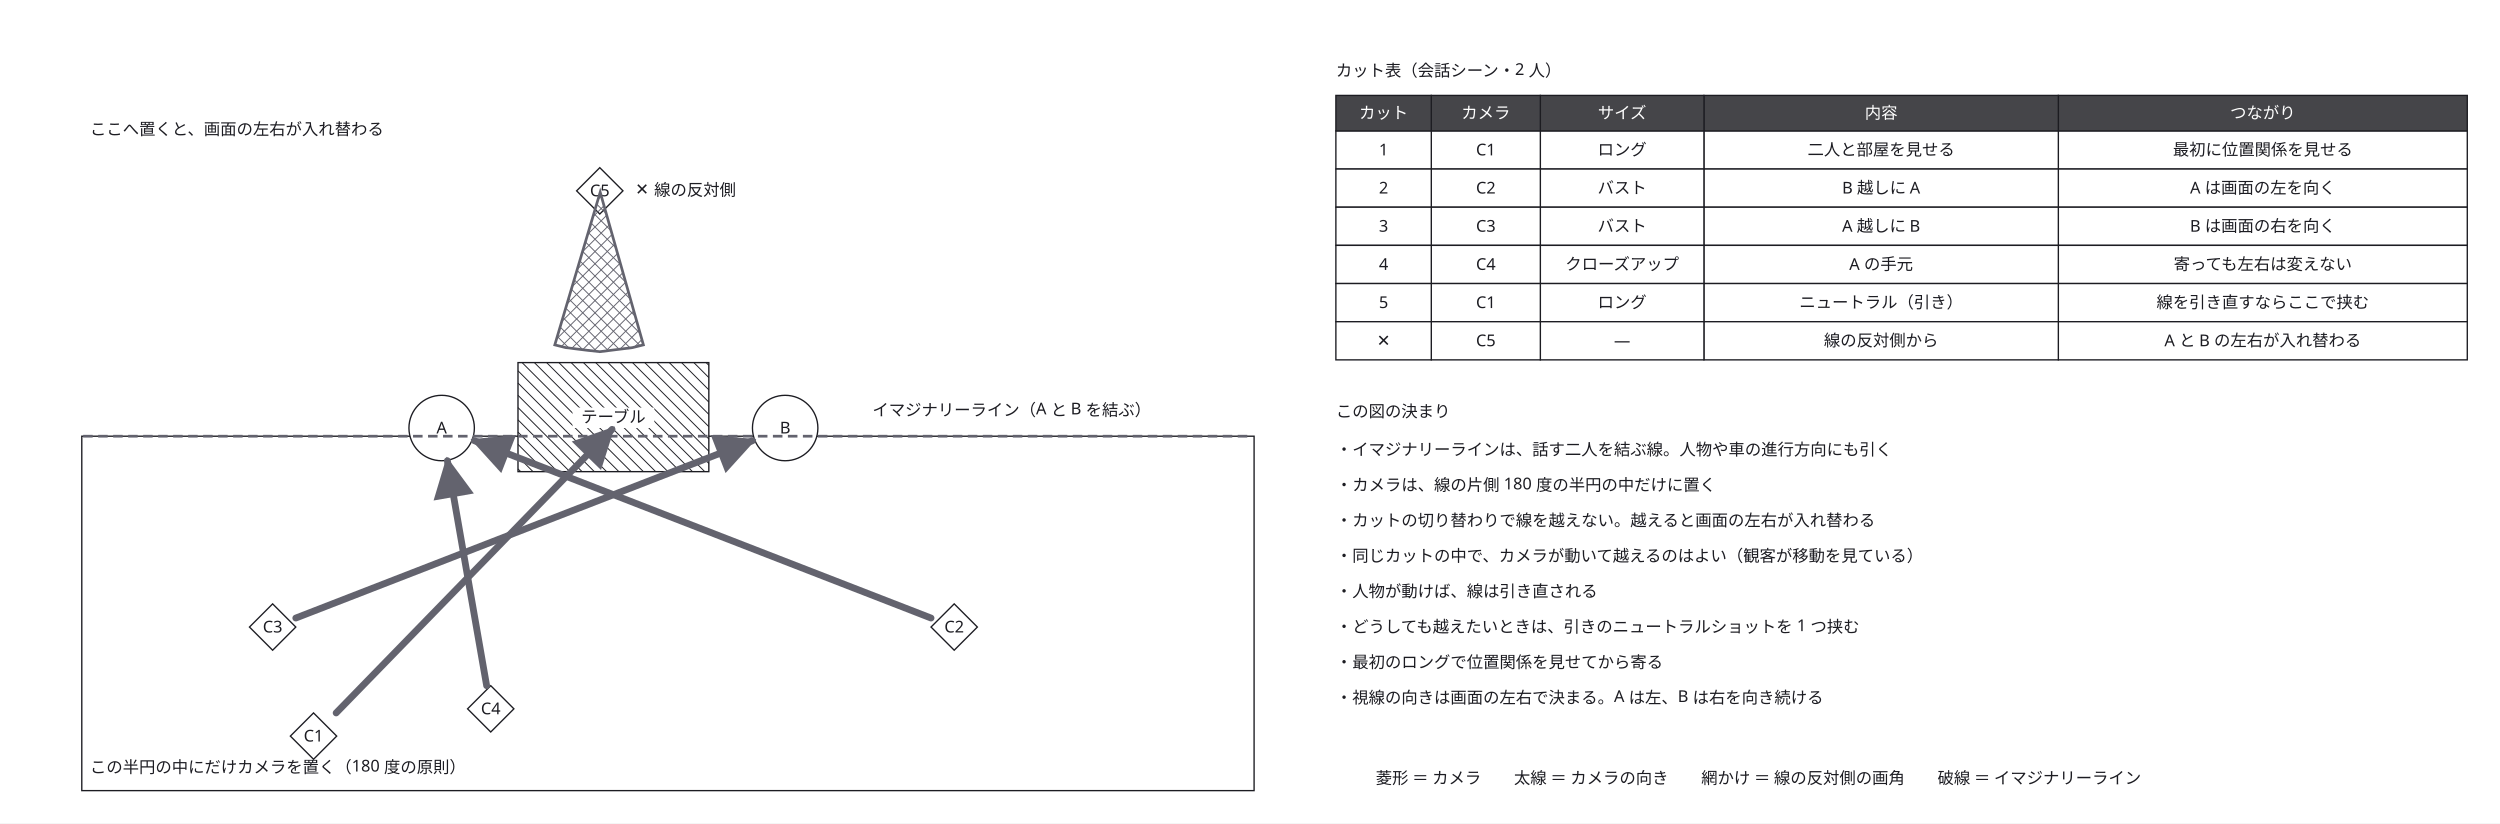
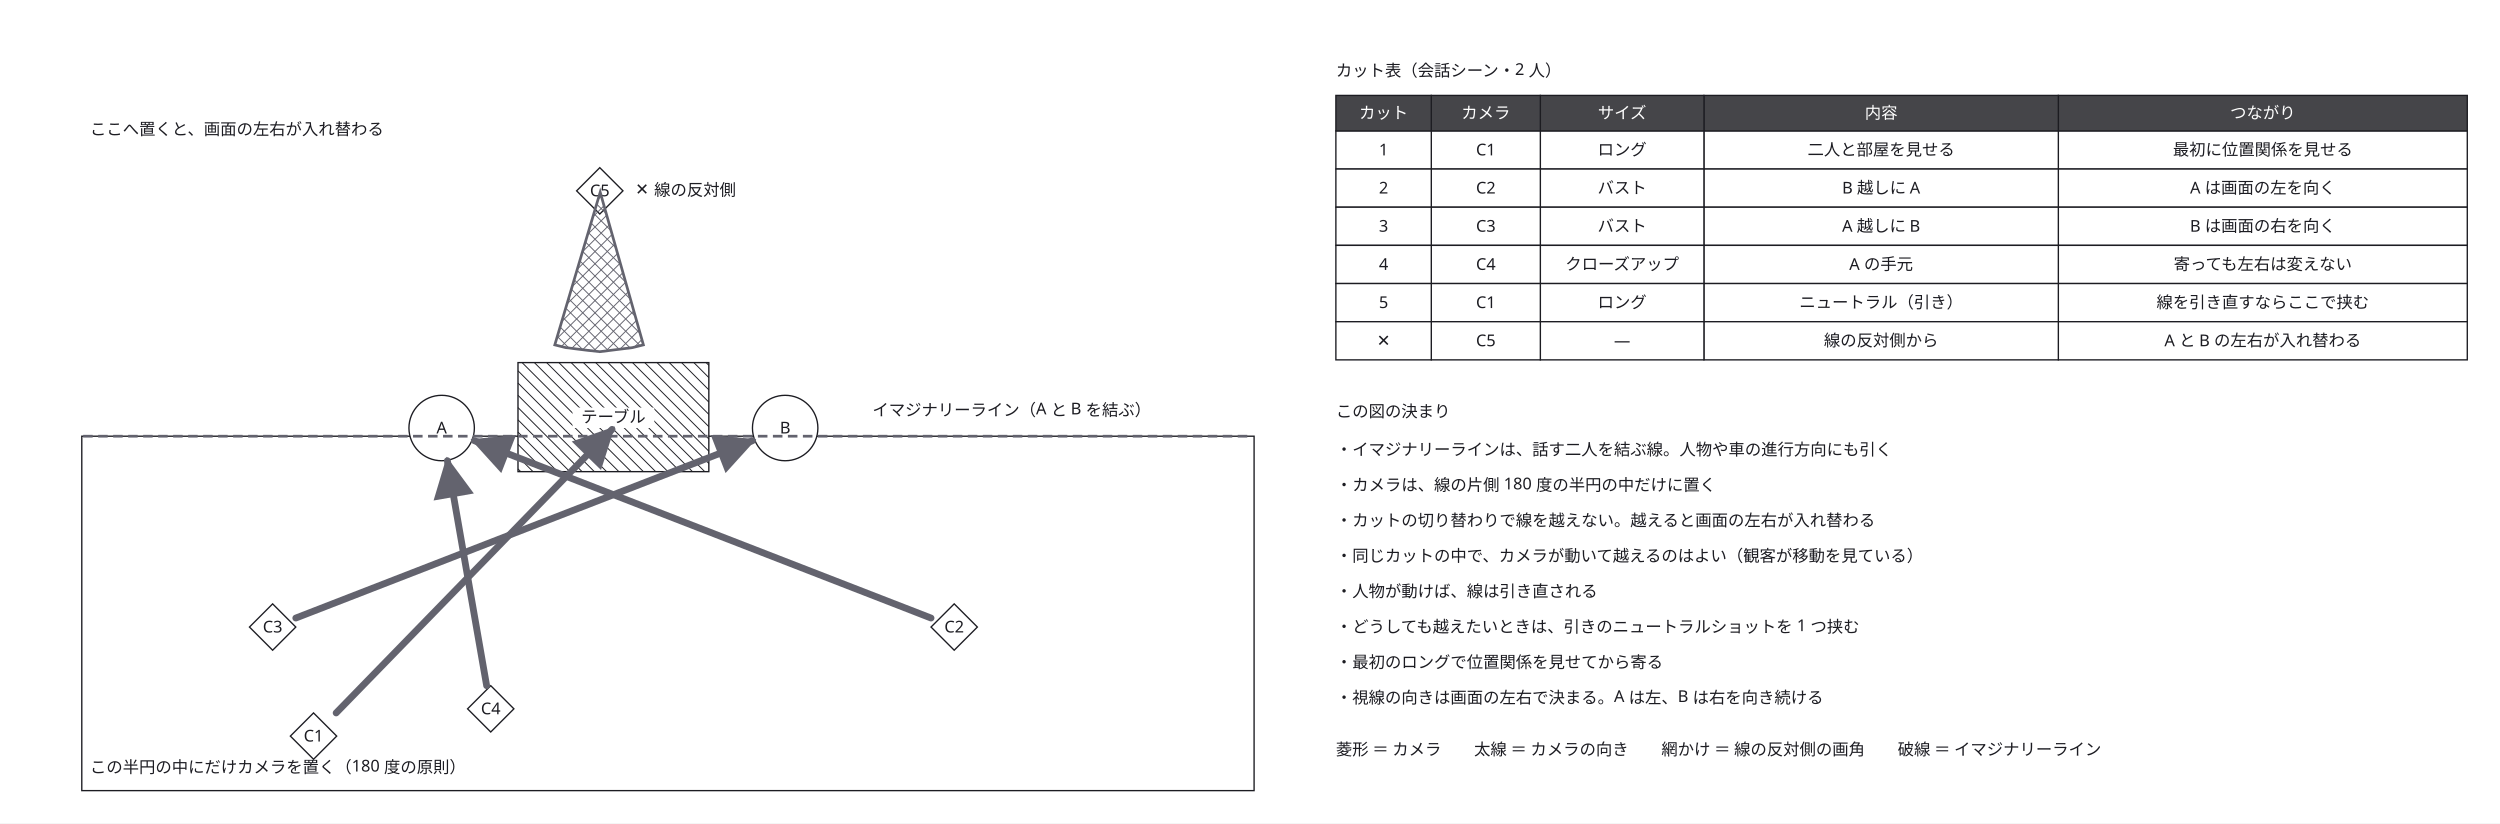
<svg xmlns="http://www.w3.org/2000/svg" width="1834" height="604" viewBox="0 0 1834 604">
  <defs>
    <marker id="arrow" viewBox="0 0 10 10" refX="9" refY="5" markerWidth="6" markerHeight="6" orient="auto">
      <path d="M 0 0 L 10 5 L 0 10 z" fill="#63636e" />
    </marker>
  </defs>
  <rect data-paper="1" x="0" y="0" width="1834" height="604" fill="#ffffff" />
  <g data-node="ok" data-pinned="false" data-shape="rect">
    <rect x="60" y="320" width="860" height="260" fill="#ffffff" stroke="#1c1c22" stroke-width="1" />
  </g>
+   <g data-node="leg" data-pinned="false" data-shape="rect">
+     <text x="980" y="554" text-anchor="start" font-family="sans-serif" font-size="12" fill="#1c1c22">菱形 ＝ カメラ　　太線 ＝ カメラの向き　　網かけ ＝ 線の反対側の画角　　破線 ＝ イマジナリーライン</text>
+   </g>
  <g data-node="rn0" data-pinned="false" data-shape="rect">
    <text x="980" y="334" text-anchor="start" font-family="sans-serif" font-size="12" fill="#1c1c22">・イマジナリーラインは、話す二人を結ぶ線。人物や車の進行方向にも引く</text>
  </g>
  <g data-node="rn1" data-pinned="false" data-shape="rect">
    <text x="980" y="360" text-anchor="start" font-family="sans-serif" font-size="12" fill="#1c1c22">・カメラは、線の片側 180 度の半円の中だけに置く</text>
  </g>
  <g data-node="rn2" data-pinned="false" data-shape="rect">
    <text x="980" y="386" text-anchor="start" font-family="sans-serif" font-size="12" fill="#1c1c22">・カットの切り替わりで線を越えない。越えると画面の左右が入れ替わる</text>
  </g>
  <g data-node="rn3" data-pinned="false" data-shape="rect">
    <text x="980" y="412" text-anchor="start" font-family="sans-serif" font-size="12" fill="#1c1c22">・同じカットの中で、カメラが動いて越えるのはよい（観客が移動を見ている）</text>
  </g>
  <g data-node="rn4" data-pinned="false" data-shape="rect">
    <text x="980" y="438" text-anchor="start" font-family="sans-serif" font-size="12" fill="#1c1c22">・人物が動けば、線は引き直される</text>
  </g>
  <g data-node="rn5" data-pinned="false" data-shape="rect">
    <text x="980" y="464" text-anchor="start" font-family="sans-serif" font-size="12" fill="#1c1c22">・どうしても越えたいときは、引きのニュートラルショットを 1 つ挟む</text>
  </g>
  <g data-node="rn6" data-pinned="false" data-shape="rect">
    <text x="980" y="490" text-anchor="start" font-family="sans-serif" font-size="12" fill="#1c1c22">・最初のロングで位置関係を見せてから寄る</text>
  </g>
  <g data-node="rn7" data-pinned="false" data-shape="rect">
    <text x="980" y="516" text-anchor="start" font-family="sans-serif" font-size="12" fill="#1c1c22">・視線の向きは画面の左右で決まる。A は左、B は右を向き続ける</text>
-   </g>
-   <g data-node="leg" data-pinned="false" data-shape="rect">
-     <text x="1290" y="575" text-anchor="middle" font-family="sans-serif" font-size="12" fill="#1c1c22">菱形 ＝ カメラ　　太線 ＝ カメラの向き　　網かけ ＝ 線の反対側の画角　　破線 ＝ イマジナリーライン</text>
  </g>
  <g data-node="table" data-pinned="false" data-shape="rect">
    <rect x="380" y="266" width="140" height="80" fill="#ffffff" stroke="#1c1c22" stroke-width="1" />
    <line x1="520" y1="268" x2="518" y2="266" stroke="#1c1c22" stroke-width="0.7" />
    <line x1="520" y1="277" x2="509" y2="266" stroke="#1c1c22" stroke-width="0.7" />
    <line x1="520" y1="286" x2="500" y2="266" stroke="#1c1c22" stroke-width="0.7" />
    <line x1="520" y1="295" x2="491" y2="266" stroke="#1c1c22" stroke-width="0.7" />
    <line x1="520" y1="304" x2="482" y2="266" stroke="#1c1c22" stroke-width="0.7" />
    <line x1="520" y1="313" x2="473" y2="266" stroke="#1c1c22" stroke-width="0.7" />
    <line x1="520" y1="322" x2="464" y2="266" stroke="#1c1c22" stroke-width="0.7" />
    <line x1="520" y1="331" x2="455" y2="266" stroke="#1c1c22" stroke-width="0.7" />
    <line x1="520" y1="340" x2="446" y2="266" stroke="#1c1c22" stroke-width="0.7" />
    <line x1="437" y1="266" x2="517" y2="346" stroke="#1c1c22" stroke-width="0.7" />
    <line x1="428" y1="266" x2="508" y2="346" stroke="#1c1c22" stroke-width="0.7" />
    <line x1="419" y1="266" x2="499" y2="346" stroke="#1c1c22" stroke-width="0.7" />
    <line x1="410" y1="266" x2="490" y2="346" stroke="#1c1c22" stroke-width="0.7" />
    <line x1="401" y1="266" x2="481" y2="346" stroke="#1c1c22" stroke-width="0.7" />
    <line x1="392" y1="266" x2="472" y2="346" stroke="#1c1c22" stroke-width="0.7" />
    <line x1="383" y1="266" x2="463" y2="346" stroke="#1c1c22" stroke-width="0.7" />
    <line x1="380" y1="272" x2="454" y2="346" stroke="#1c1c22" stroke-width="0.7" />
    <line x1="380" y1="281" x2="445" y2="346" stroke="#1c1c22" stroke-width="0.7" />
    <line x1="380" y1="290" x2="436" y2="346" stroke="#1c1c22" stroke-width="0.7" />
    <line x1="380" y1="299" x2="427" y2="346" stroke="#1c1c22" stroke-width="0.7" />
    <line x1="380" y1="308" x2="418" y2="346" stroke="#1c1c22" stroke-width="0.7" />
    <line x1="380" y1="317" x2="409" y2="346" stroke="#1c1c22" stroke-width="0.7" />
    <line x1="380" y1="326" x2="400" y2="346" stroke="#1c1c22" stroke-width="0.7" />
    <line x1="380" y1="335" x2="391" y2="346" stroke="#1c1c22" stroke-width="0.7" />
    <line x1="380" y1="344" x2="382" y2="346" stroke="#1c1c22" stroke-width="0.7" />
    <rect x="420" y="299" width="60" height="15" fill="#ffffff" />
    <text x="450" y="310" text-anchor="middle" font-family="sans-serif" font-size="12" fill="#1c1c22">テーブル</text>
  </g>
  <g data-node="ok_n" data-pinned="false" data-shape="rect">
    <text x="66" y="567" text-anchor="start" font-family="sans-serif" font-size="12" fill="#1c1c22">この半円の中にだけカメラを置く（180 度の原則）</text>
  </g>
  <g data-node="tc0_4" data-pinned="false" data-shape="rect">
    <rect x="1510" y="96" width="300" height="28" fill="#ffffff" stroke="#1c1c22" stroke-width="1" />
    <text x="1660" y="114" text-anchor="middle" font-family="sans-serif" font-size="12" fill="#1c1c22">最初に位置関係を見せる</text>
  </g>
  <g data-node="tc1_4" data-pinned="false" data-shape="rect">
    <rect x="1510" y="124" width="300" height="28" fill="#ffffff" stroke="#1c1c22" stroke-width="1" />
    <text x="1660" y="142" text-anchor="middle" font-family="sans-serif" font-size="12" fill="#1c1c22">A は画面の左を向く</text>
  </g>
  <g data-node="tc2_4" data-pinned="false" data-shape="rect">
    <rect x="1510" y="152" width="300" height="28" fill="#ffffff" stroke="#1c1c22" stroke-width="1" />
    <text x="1660" y="170" text-anchor="middle" font-family="sans-serif" font-size="12" fill="#1c1c22">B は画面の右を向く</text>
  </g>
  <g data-node="tc3_4" data-pinned="false" data-shape="rect">
    <rect x="1510" y="180" width="300" height="28" fill="#ffffff" stroke="#1c1c22" stroke-width="1" />
    <text x="1660" y="198" text-anchor="middle" font-family="sans-serif" font-size="12" fill="#1c1c22">寄っても左右は変えない</text>
  </g>
  <g data-node="tc4_4" data-pinned="false" data-shape="rect">
    <rect x="1510" y="208" width="300" height="28" fill="#ffffff" stroke="#1c1c22" stroke-width="1" />
    <text x="1660" y="226" text-anchor="middle" font-family="sans-serif" font-size="12" fill="#1c1c22">線を引き直すならここで挟む</text>
  </g>
  <g data-node="tc5_4" data-pinned="false" data-shape="rect">
    <rect x="1510" y="236" width="300" height="28" fill="#ffffff" stroke="#1c1c22" stroke-width="1" />
    <text x="1660" y="254" text-anchor="middle" font-family="sans-serif" font-size="12" fill="#1c1c22">A と B の左右が入れ替わる</text>
  </g>
  <g data-node="c_t" data-pinned="false" data-shape="rect">
    <text x="980" y="56" text-anchor="start" font-family="sans-serif" font-size="12" fill="#1c1c22">カット表（会話シーン・2 人）</text>
  </g>
  <g data-node="th4" data-pinned="false" data-shape="rect">
    <rect x="1510" y="70" width="300" height="26" fill="#ffffff" stroke="#1c1c22" stroke-width="1" />
    <rect x="1510" y="70" width="300" height="26" fill="#1c1c22" fill-opacity="0.82" />
    <text x="1660" y="87" text-anchor="middle" font-family="sans-serif" font-size="12" fill="#ffffff">つながり</text>
  </g>
  <g data-node="ng_n" data-pinned="false" data-shape="rect">
    <text x="66" y="99" text-anchor="start" font-family="sans-serif" font-size="12" fill="#1c1c22">ここへ置くと、画面の左右が入れ替わる</text>
  </g>
  <g data-node="tc0_3" data-pinned="false" data-shape="rect">
    <rect x="1250" y="96" width="260" height="28" fill="#ffffff" stroke="#1c1c22" stroke-width="1" />
    <text x="1380" y="114" text-anchor="middle" font-family="sans-serif" font-size="12" fill="#1c1c22">二人と部屋を見せる</text>
  </g>
  <g data-node="tc1_3" data-pinned="false" data-shape="rect">
    <rect x="1250" y="124" width="260" height="28" fill="#ffffff" stroke="#1c1c22" stroke-width="1" />
    <text x="1380" y="142" text-anchor="middle" font-family="sans-serif" font-size="12" fill="#1c1c22">B 越しに A</text>
  </g>
  <g data-node="tc2_3" data-pinned="false" data-shape="rect">
    <rect x="1250" y="152" width="260" height="28" fill="#ffffff" stroke="#1c1c22" stroke-width="1" />
    <text x="1380" y="170" text-anchor="middle" font-family="sans-serif" font-size="12" fill="#1c1c22">A 越しに B</text>
  </g>
  <g data-node="tc3_3" data-pinned="false" data-shape="rect">
    <rect x="1250" y="180" width="260" height="28" fill="#ffffff" stroke="#1c1c22" stroke-width="1" />
    <text x="1380" y="198" text-anchor="middle" font-family="sans-serif" font-size="12" fill="#1c1c22">A の手元</text>
  </g>
  <g data-node="tc4_3" data-pinned="false" data-shape="rect">
    <rect x="1250" y="208" width="260" height="28" fill="#ffffff" stroke="#1c1c22" stroke-width="1" />
    <text x="1380" y="226" text-anchor="middle" font-family="sans-serif" font-size="12" fill="#1c1c22">ニュートラル（引き）</text>
  </g>
  <g data-node="tc5_3" data-pinned="false" data-shape="rect">
    <rect x="1250" y="236" width="260" height="28" fill="#ffffff" stroke="#1c1c22" stroke-width="1" />
    <text x="1380" y="254" text-anchor="middle" font-family="sans-serif" font-size="12" fill="#1c1c22">線の反対側から</text>
  </g>
  <g data-node="th3" data-pinned="false" data-shape="rect">
    <rect x="1250" y="70" width="260" height="26" fill="#ffffff" stroke="#1c1c22" stroke-width="1" />
    <rect x="1250" y="70" width="260" height="26" fill="#1c1c22" fill-opacity="0.82" />
    <text x="1380" y="87" text-anchor="middle" font-family="sans-serif" font-size="12" fill="#ffffff">内容</text>
  </g>
  <g data-node="line_n" data-pinned="false" data-shape="rect">
    <text x="640" y="305" text-anchor="start" font-family="sans-serif" font-size="12" fill="#1c1c22">イマジナリーライン（A と B を結ぶ）</text>
  </g>
  <g data-node="r_t" data-pinned="false" data-shape="rect">
    <text x="980" y="306" text-anchor="start" font-family="sans-serif" font-size="12" fill="#1c1c22">この図の決まり</text>
  </g>
  <g data-node="c5x" data-pinned="false" data-shape="rect">
    <text x="466" y="143" text-anchor="start" font-family="sans-serif" font-size="12" fill="#1c1c22">✕ 線の反対側</text>
  </g>
  <g data-node="tc0_2" data-pinned="false" data-shape="rect">
    <rect x="1130" y="96" width="120" height="28" fill="#ffffff" stroke="#1c1c22" stroke-width="1" />
    <text x="1190" y="114" text-anchor="middle" font-family="sans-serif" font-size="12" fill="#1c1c22">ロング</text>
  </g>
  <g data-node="tc1_2" data-pinned="false" data-shape="rect">
    <rect x="1130" y="124" width="120" height="28" fill="#ffffff" stroke="#1c1c22" stroke-width="1" />
    <text x="1190" y="142" text-anchor="middle" font-family="sans-serif" font-size="12" fill="#1c1c22">バスト</text>
  </g>
  <g data-node="tc2_2" data-pinned="false" data-shape="rect">
    <rect x="1130" y="152" width="120" height="28" fill="#ffffff" stroke="#1c1c22" stroke-width="1" />
    <text x="1190" y="170" text-anchor="middle" font-family="sans-serif" font-size="12" fill="#1c1c22">バスト</text>
  </g>
  <g data-node="tc3_2" data-pinned="false" data-shape="rect">
    <rect x="1130" y="180" width="120" height="28" fill="#ffffff" stroke="#1c1c22" stroke-width="1" />
    <text x="1190" y="198" text-anchor="middle" font-family="sans-serif" font-size="12" fill="#1c1c22">クローズアップ</text>
  </g>
  <g data-node="tc4_2" data-pinned="false" data-shape="rect">
    <rect x="1130" y="208" width="120" height="28" fill="#ffffff" stroke="#1c1c22" stroke-width="1" />
    <text x="1190" y="226" text-anchor="middle" font-family="sans-serif" font-size="12" fill="#1c1c22">ロング</text>
  </g>
  <g data-node="tc5_2" data-pinned="false" data-shape="rect">
    <rect x="1130" y="236" width="120" height="28" fill="#ffffff" stroke="#1c1c22" stroke-width="1" />
    <text x="1190" y="254" text-anchor="middle" font-family="sans-serif" font-size="12" fill="#1c1c22">—</text>
  </g>
  <g data-node="th2" data-pinned="false" data-shape="rect">
    <rect x="1130" y="70" width="120" height="26" fill="#ffffff" stroke="#1c1c22" stroke-width="1" />
    <rect x="1130" y="70" width="120" height="26" fill="#1c1c22" fill-opacity="0.82" />
    <text x="1190" y="87" text-anchor="middle" font-family="sans-serif" font-size="12" fill="#ffffff">サイズ</text>
  </g>
  <g data-node="a" data-pinned="false" data-shape="rect">
    <circle cx="324" cy="314" r="24" fill="#ffffff" stroke="#1c1c22" stroke-width="1" />
    <text x="324" y="318" text-anchor="middle" font-family="sans-serif" font-size="12" fill="#1c1c22">A</text>
  </g>
  <g data-node="b" data-pinned="false" data-shape="rect">
    <circle cx="576" cy="314" r="24" fill="#ffffff" stroke="#1c1c22" stroke-width="1" />
    <text x="576" y="318" text-anchor="middle" font-family="sans-serif" font-size="12" fill="#1c1c22">B</text>
  </g>
  <g data-node="tc0_1" data-pinned="false" data-shape="rect">
    <rect x="1050" y="96" width="80" height="28" fill="#ffffff" stroke="#1c1c22" stroke-width="1" />
    <text x="1090" y="114" text-anchor="middle" font-family="sans-serif" font-size="12" fill="#1c1c22">C1</text>
  </g>
  <g data-node="tc1_1" data-pinned="false" data-shape="rect">
    <rect x="1050" y="124" width="80" height="28" fill="#ffffff" stroke="#1c1c22" stroke-width="1" />
    <text x="1090" y="142" text-anchor="middle" font-family="sans-serif" font-size="12" fill="#1c1c22">C2</text>
  </g>
  <g data-node="tc2_1" data-pinned="false" data-shape="rect">
    <rect x="1050" y="152" width="80" height="28" fill="#ffffff" stroke="#1c1c22" stroke-width="1" />
    <text x="1090" y="170" text-anchor="middle" font-family="sans-serif" font-size="12" fill="#1c1c22">C3</text>
  </g>
  <g data-node="tc3_1" data-pinned="false" data-shape="rect">
    <rect x="1050" y="180" width="80" height="28" fill="#ffffff" stroke="#1c1c22" stroke-width="1" />
    <text x="1090" y="198" text-anchor="middle" font-family="sans-serif" font-size="12" fill="#1c1c22">C4</text>
  </g>
  <g data-node="tc4_1" data-pinned="false" data-shape="rect">
    <rect x="1050" y="208" width="80" height="28" fill="#ffffff" stroke="#1c1c22" stroke-width="1" />
    <text x="1090" y="226" text-anchor="middle" font-family="sans-serif" font-size="12" fill="#1c1c22">C1</text>
  </g>
  <g data-node="tc5_1" data-pinned="false" data-shape="rect">
    <rect x="1050" y="236" width="80" height="28" fill="#ffffff" stroke="#1c1c22" stroke-width="1" />
    <text x="1090" y="254" text-anchor="middle" font-family="sans-serif" font-size="12" fill="#1c1c22">C5</text>
  </g>
  <g data-node="th1" data-pinned="false" data-shape="rect">
    <rect x="1050" y="70" width="80" height="26" fill="#ffffff" stroke="#1c1c22" stroke-width="1" />
    <rect x="1050" y="70" width="80" height="26" fill="#1c1c22" fill-opacity="0.82" />
    <text x="1090" y="87" text-anchor="middle" font-family="sans-serif" font-size="12" fill="#ffffff">カメラ</text>
  </g>
  <g data-node="tc0_0" data-pinned="false" data-shape="rect">
    <rect x="980" y="96" width="70" height="28" fill="#ffffff" stroke="#1c1c22" stroke-width="1" />
    <text x="1015" y="114" text-anchor="middle" font-family="sans-serif" font-size="12" fill="#1c1c22">1</text>
  </g>
  <g data-node="tc1_0" data-pinned="false" data-shape="rect">
    <rect x="980" y="124" width="70" height="28" fill="#ffffff" stroke="#1c1c22" stroke-width="1" />
    <text x="1015" y="142" text-anchor="middle" font-family="sans-serif" font-size="12" fill="#1c1c22">2</text>
  </g>
  <g data-node="tc2_0" data-pinned="false" data-shape="rect">
    <rect x="980" y="152" width="70" height="28" fill="#ffffff" stroke="#1c1c22" stroke-width="1" />
    <text x="1015" y="170" text-anchor="middle" font-family="sans-serif" font-size="12" fill="#1c1c22">3</text>
  </g>
  <g data-node="tc3_0" data-pinned="false" data-shape="rect">
    <rect x="980" y="180" width="70" height="28" fill="#ffffff" stroke="#1c1c22" stroke-width="1" />
    <text x="1015" y="198" text-anchor="middle" font-family="sans-serif" font-size="12" fill="#1c1c22">4</text>
  </g>
  <g data-node="tc4_0" data-pinned="false" data-shape="rect">
    <rect x="980" y="208" width="70" height="28" fill="#ffffff" stroke="#1c1c22" stroke-width="1" />
    <text x="1015" y="226" text-anchor="middle" font-family="sans-serif" font-size="12" fill="#1c1c22">5</text>
  </g>
  <g data-node="tc5_0" data-pinned="false" data-shape="rect">
    <rect x="980" y="236" width="70" height="28" fill="#ffffff" stroke="#1c1c22" stroke-width="1" />
    <text x="1015" y="254" text-anchor="middle" font-family="sans-serif" font-size="12" fill="#1c1c22">✕</text>
  </g>
  <g data-node="th0" data-pinned="false" data-shape="rect">
    <rect x="980" y="70" width="70" height="26" fill="#ffffff" stroke="#1c1c22" stroke-width="1" />
    <rect x="980" y="70" width="70" height="26" fill="#1c1c22" fill-opacity="0.82" />
    <text x="1015" y="87" text-anchor="middle" font-family="sans-serif" font-size="12" fill="#ffffff">カット</text>
  </g>
  <g data-node="c1" data-pinned="false" data-shape="rect">
    <path d="M 230 523 L 247 540 L 230 557 L 213 540 Z" fill="#ffffff" stroke="#1c1c22" stroke-width="1" />
    <text x="230" y="544" text-anchor="middle" font-family="sans-serif" font-size="12" fill="#1c1c22">C1</text>
  </g>
  <g data-node="c2" data-pinned="false" data-shape="rect">
    <path d="M 700 443 L 717 460 L 700 477 L 683 460 Z" fill="#ffffff" stroke="#1c1c22" stroke-width="1" />
    <text x="700" y="464" text-anchor="middle" font-family="sans-serif" font-size="12" fill="#1c1c22">C2</text>
  </g>
  <g data-node="c3" data-pinned="false" data-shape="rect">
    <path d="M 200 443 L 217 460 L 200 477 L 183 460 Z" fill="#ffffff" stroke="#1c1c22" stroke-width="1" />
    <text x="200" y="464" text-anchor="middle" font-family="sans-serif" font-size="12" fill="#1c1c22">C3</text>
  </g>
  <g data-node="c4" data-pinned="false" data-shape="rect">
    <path d="M 360 503 L 377 520 L 360 537 L 343 520 Z" fill="#ffffff" stroke="#1c1c22" stroke-width="1" />
    <text x="360" y="524" text-anchor="middle" font-family="sans-serif" font-size="12" fill="#1c1c22">C4</text>
  </g>
  <g data-node="c5" data-pinned="false" data-shape="rect">
    <path d="M 440 123 L 457 140 L 440 157 L 423 140 Z" fill="#ffffff" stroke="#1c1c22" stroke-width="1" />
    <text x="440" y="144" text-anchor="middle" font-family="sans-serif" font-size="12" fill="#1c1c22">C5</text>
  </g>
  <g data-node="mid" data-pinned="false" data-shape="rect" />
  <g data-node="la" data-pinned="false" data-shape="rect" />
  <g data-node="lb" data-pinned="false" data-shape="rect" />
  <g data-node="c5c" data-pinned="false" data-shape="rect" />
  <g data-edge="c1&gt;mid" data-pinned="false">
    <path d="M 246.6 523 L 449 315" fill="none" stroke="#63636e" stroke-width="5" stroke-linejoin="round" stroke-linecap="round" marker-end="url(#arrow)" />
  </g>
  <g data-edge="c2&gt;a" data-pinned="false">
    <path d="M 683 453.4 L 348 323.3" fill="none" stroke="#63636e" stroke-width="5" stroke-linejoin="round" stroke-linecap="round" marker-end="url(#arrow)" />
  </g>
  <g data-edge="c3&gt;b" data-pinned="false">
    <path d="M 217 453.4 L 552 323.3" fill="none" stroke="#63636e" stroke-width="5" stroke-linejoin="round" stroke-linecap="round" marker-end="url(#arrow)" />
  </g>
  <g data-edge="c4&gt;a" data-pinned="false">
    <path d="M 357 503 L 328.2 338" fill="none" stroke="#63636e" stroke-width="5" stroke-linejoin="round" stroke-linecap="round" marker-end="url(#arrow)" />
  </g>
  <g data-edge="c5c&gt;c5c" data-pinned="false">
    <clipPath id="face-c5c_c5c">
      <path d="M 440.3 141 L 472 253 L 464 255 L 456 256 L 448 257 L 440 258 L 431 257 L 423 256 L 415 255 L 407 253 L 440.3 141 Z" />
    </clipPath>
    <g clip-path="url(#face-c5c_c5c)">
      <line x1="472" y1="148" x2="465" y2="141" stroke="#63636e" stroke-width="0.7" />
      <line x1="472" y1="157" x2="456" y2="141" stroke="#63636e" stroke-width="0.7" />
      <line x1="472" y1="166" x2="447" y2="141" stroke="#63636e" stroke-width="0.7" />
      <line x1="472" y1="175" x2="438" y2="141" stroke="#63636e" stroke-width="0.7" />
      <line x1="472" y1="184" x2="429" y2="141" stroke="#63636e" stroke-width="0.7" />
      <line x1="472" y1="193" x2="420" y2="141" stroke="#63636e" stroke-width="0.7" />
      <line x1="472" y1="202" x2="411" y2="141" stroke="#63636e" stroke-width="0.7" />
      <line x1="407" y1="146" x2="472" y2="211" stroke="#63636e" stroke-width="0.7" />
      <line x1="407" y1="155" x2="472" y2="220" stroke="#63636e" stroke-width="0.7" />
      <line x1="407" y1="164" x2="472" y2="229" stroke="#63636e" stroke-width="0.7" />
      <line x1="407" y1="173" x2="472" y2="238" stroke="#63636e" stroke-width="0.7" />
      <line x1="407" y1="182" x2="472" y2="247" stroke="#63636e" stroke-width="0.7" />
      <line x1="407" y1="191" x2="472" y2="256" stroke="#63636e" stroke-width="0.7" />
      <line x1="407" y1="200" x2="465" y2="258" stroke="#63636e" stroke-width="0.7" />
      <line x1="407" y1="209" x2="456" y2="258" stroke="#63636e" stroke-width="0.7" />
      <line x1="407" y1="218" x2="447" y2="258" stroke="#63636e" stroke-width="0.7" />
      <line x1="407" y1="227" x2="438" y2="258" stroke="#63636e" stroke-width="0.7" />
      <line x1="407" y1="236" x2="429" y2="258" stroke="#63636e" stroke-width="0.7" />
      <line x1="407" y1="245" x2="420" y2="258" stroke="#63636e" stroke-width="0.7" />
      <line x1="407" y1="254" x2="411" y2="258" stroke="#63636e" stroke-width="0.7" />
      <line x1="407" y1="142" x2="408" y2="141" stroke="#63636e" stroke-width="0.7" />
      <line x1="407" y1="151" x2="417" y2="141" stroke="#63636e" stroke-width="0.7" />
      <line x1="407" y1="160" x2="426" y2="141" stroke="#63636e" stroke-width="0.7" />
      <line x1="407" y1="169" x2="435" y2="141" stroke="#63636e" stroke-width="0.7" />
      <line x1="407" y1="178" x2="444" y2="141" stroke="#63636e" stroke-width="0.7" />
      <line x1="407" y1="187" x2="453" y2="141" stroke="#63636e" stroke-width="0.7" />
      <line x1="407" y1="196" x2="462" y2="141" stroke="#63636e" stroke-width="0.7" />
      <line x1="407" y1="205" x2="471" y2="141" stroke="#63636e" stroke-width="0.7" />
      <line x1="407" y1="214" x2="472" y2="149" stroke="#63636e" stroke-width="0.7" />
      <line x1="407" y1="223" x2="472" y2="158" stroke="#63636e" stroke-width="0.7" />
      <line x1="407" y1="232" x2="472" y2="167" stroke="#63636e" stroke-width="0.7" />
      <line x1="407" y1="241" x2="472" y2="176" stroke="#63636e" stroke-width="0.7" />
      <line x1="407" y1="250" x2="472" y2="185" stroke="#63636e" stroke-width="0.7" />
      <line x1="472" y1="194" x2="408" y2="258" stroke="#63636e" stroke-width="0.7" />
      <line x1="472" y1="203" x2="417" y2="258" stroke="#63636e" stroke-width="0.7" />
      <line x1="472" y1="212" x2="426" y2="258" stroke="#63636e" stroke-width="0.7" />
      <line x1="472" y1="221" x2="435" y2="258" stroke="#63636e" stroke-width="0.7" />
      <line x1="472" y1="230" x2="444" y2="258" stroke="#63636e" stroke-width="0.7" />
      <line x1="472" y1="239" x2="453" y2="258" stroke="#63636e" stroke-width="0.7" />
      <line x1="472" y1="248" x2="462" y2="258" stroke="#63636e" stroke-width="0.7" />
      <line x1="472" y1="257" x2="471" y2="258" stroke="#63636e" stroke-width="0.7" />
    </g>
    <path d="M 440.3 141 L 472 253 L 464 255 L 456 256 L 448 257 L 440 258 L 431 257 L 423 256 L 415 255 L 407 253 L 440.3 141 Z" fill="none" stroke="#63636e" stroke-width="2" />
  </g>
  <g data-edge="la&gt;lb" data-pinned="false">
    <path d="M 61 320 L 919 320" fill="none" stroke="#63636e" stroke-width="2" stroke-dasharray="7 4" />
  </g>
</svg>
